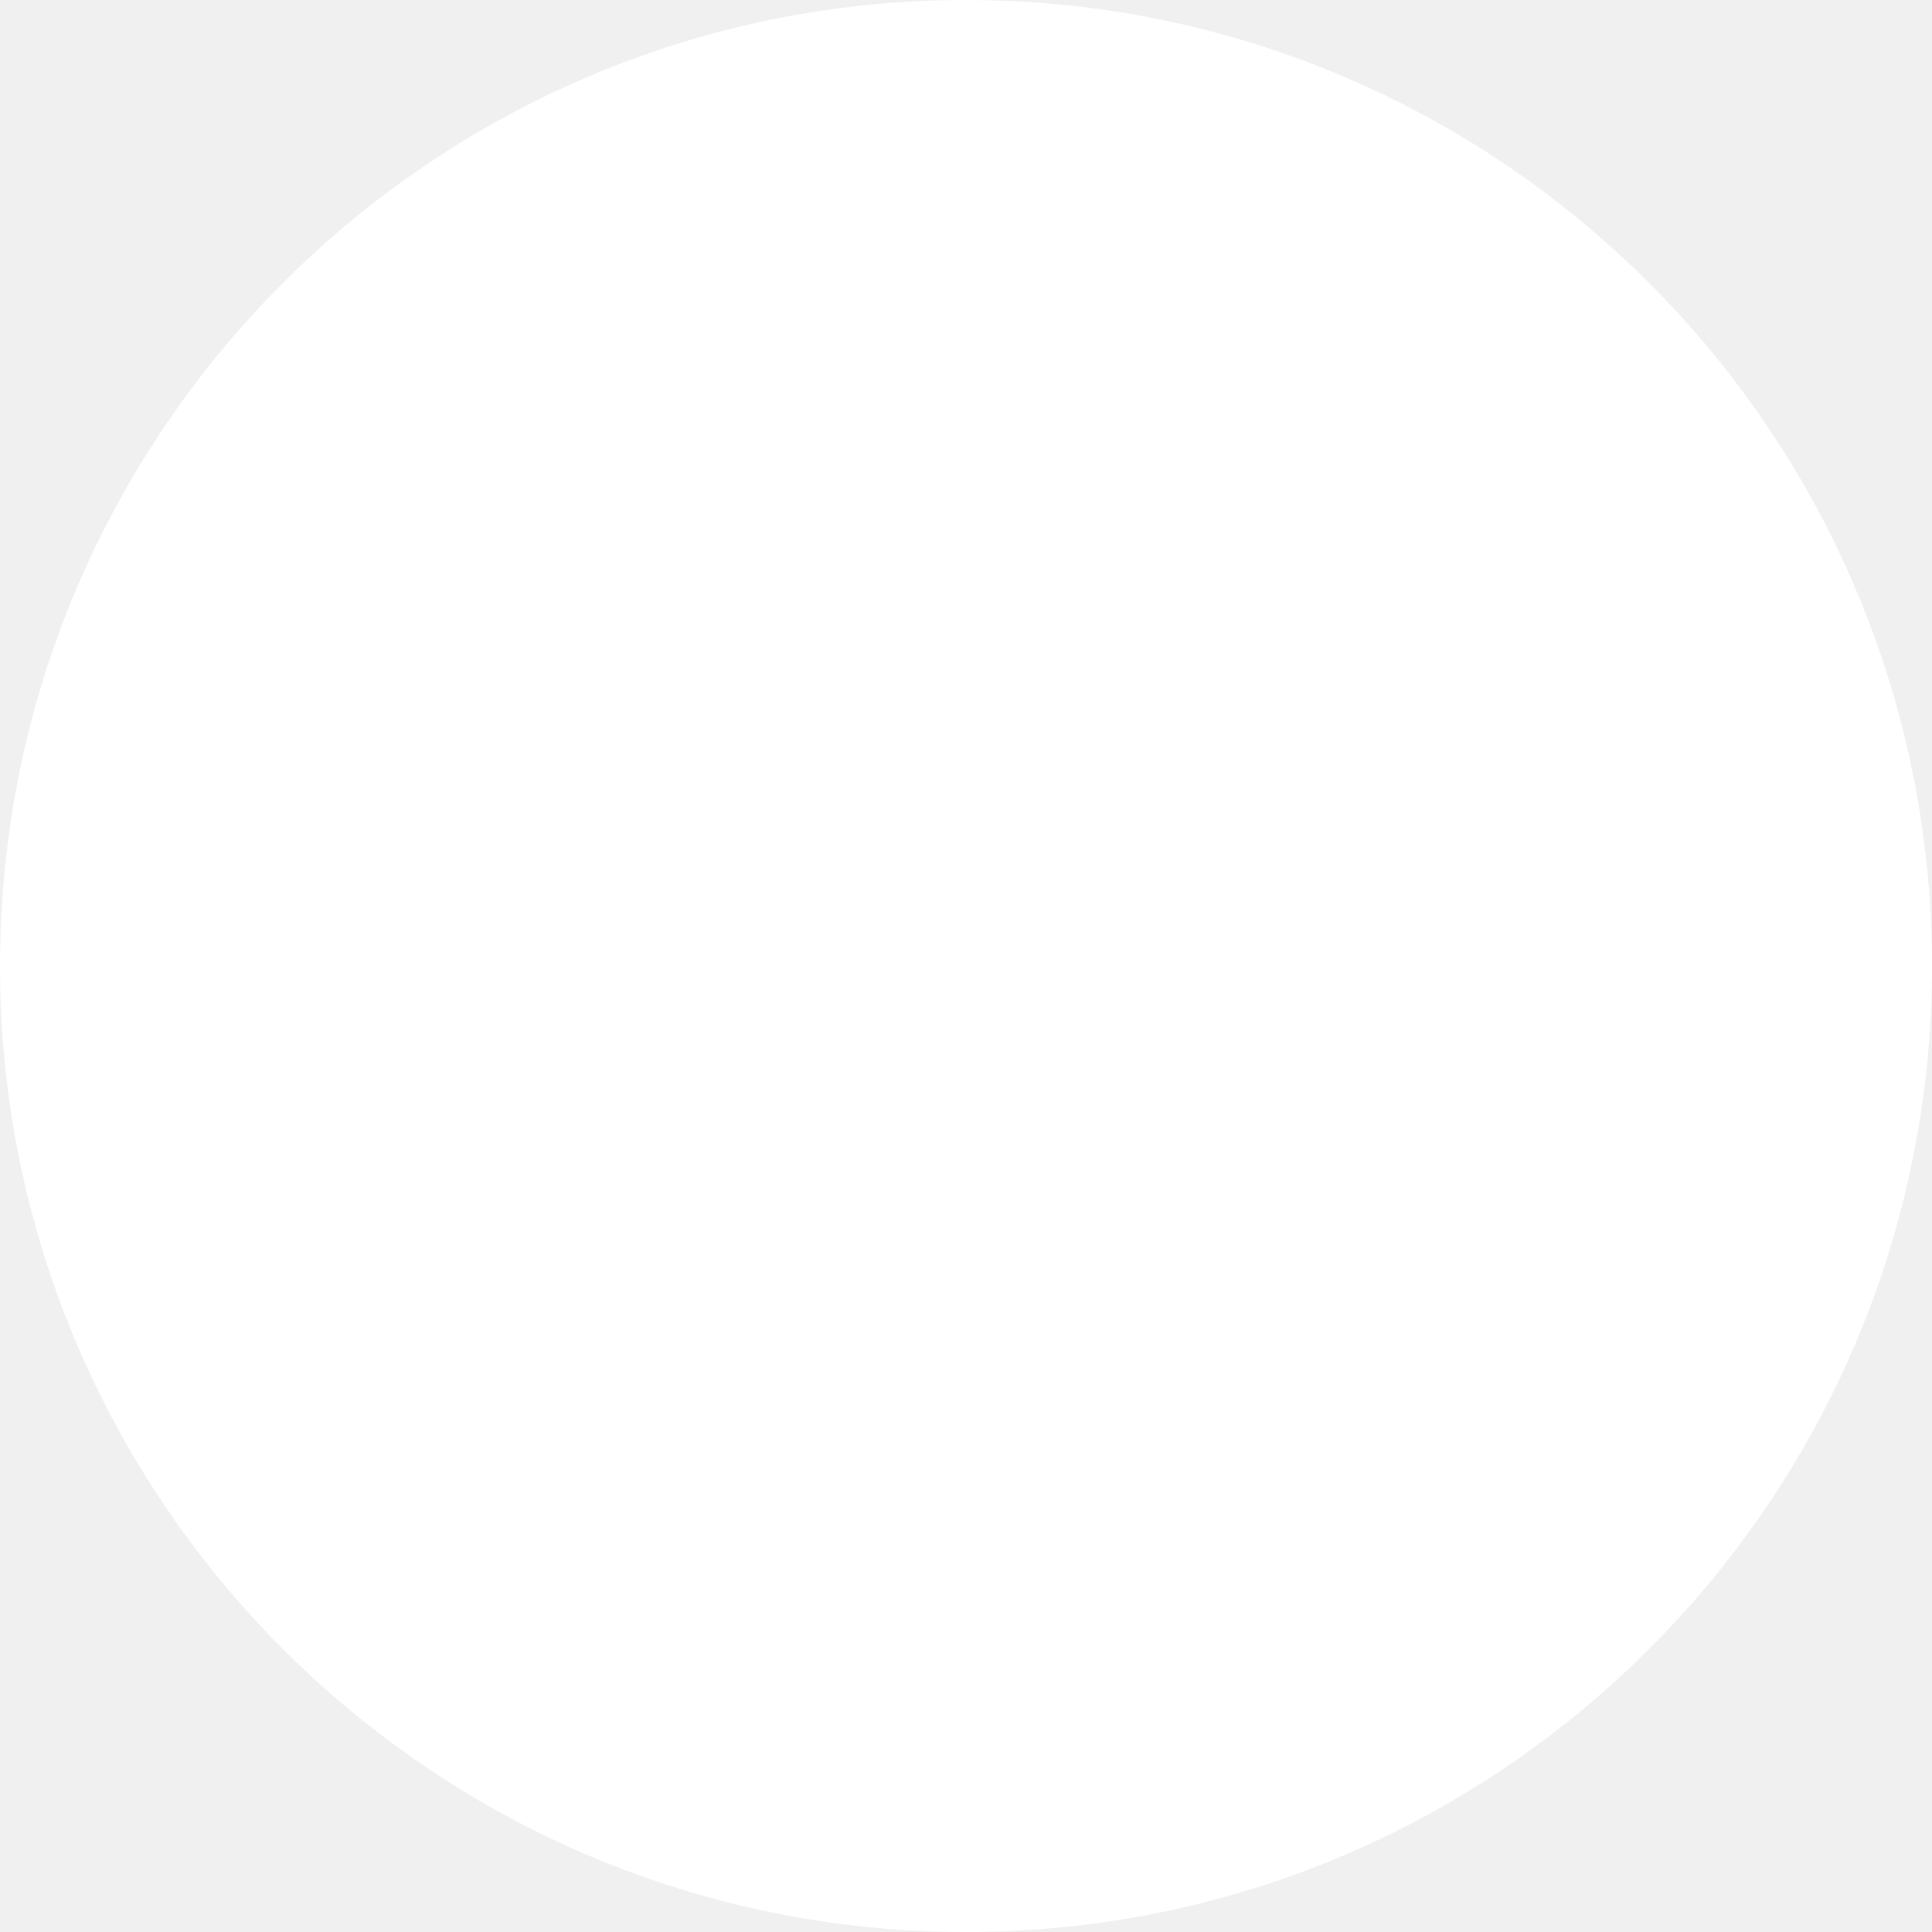
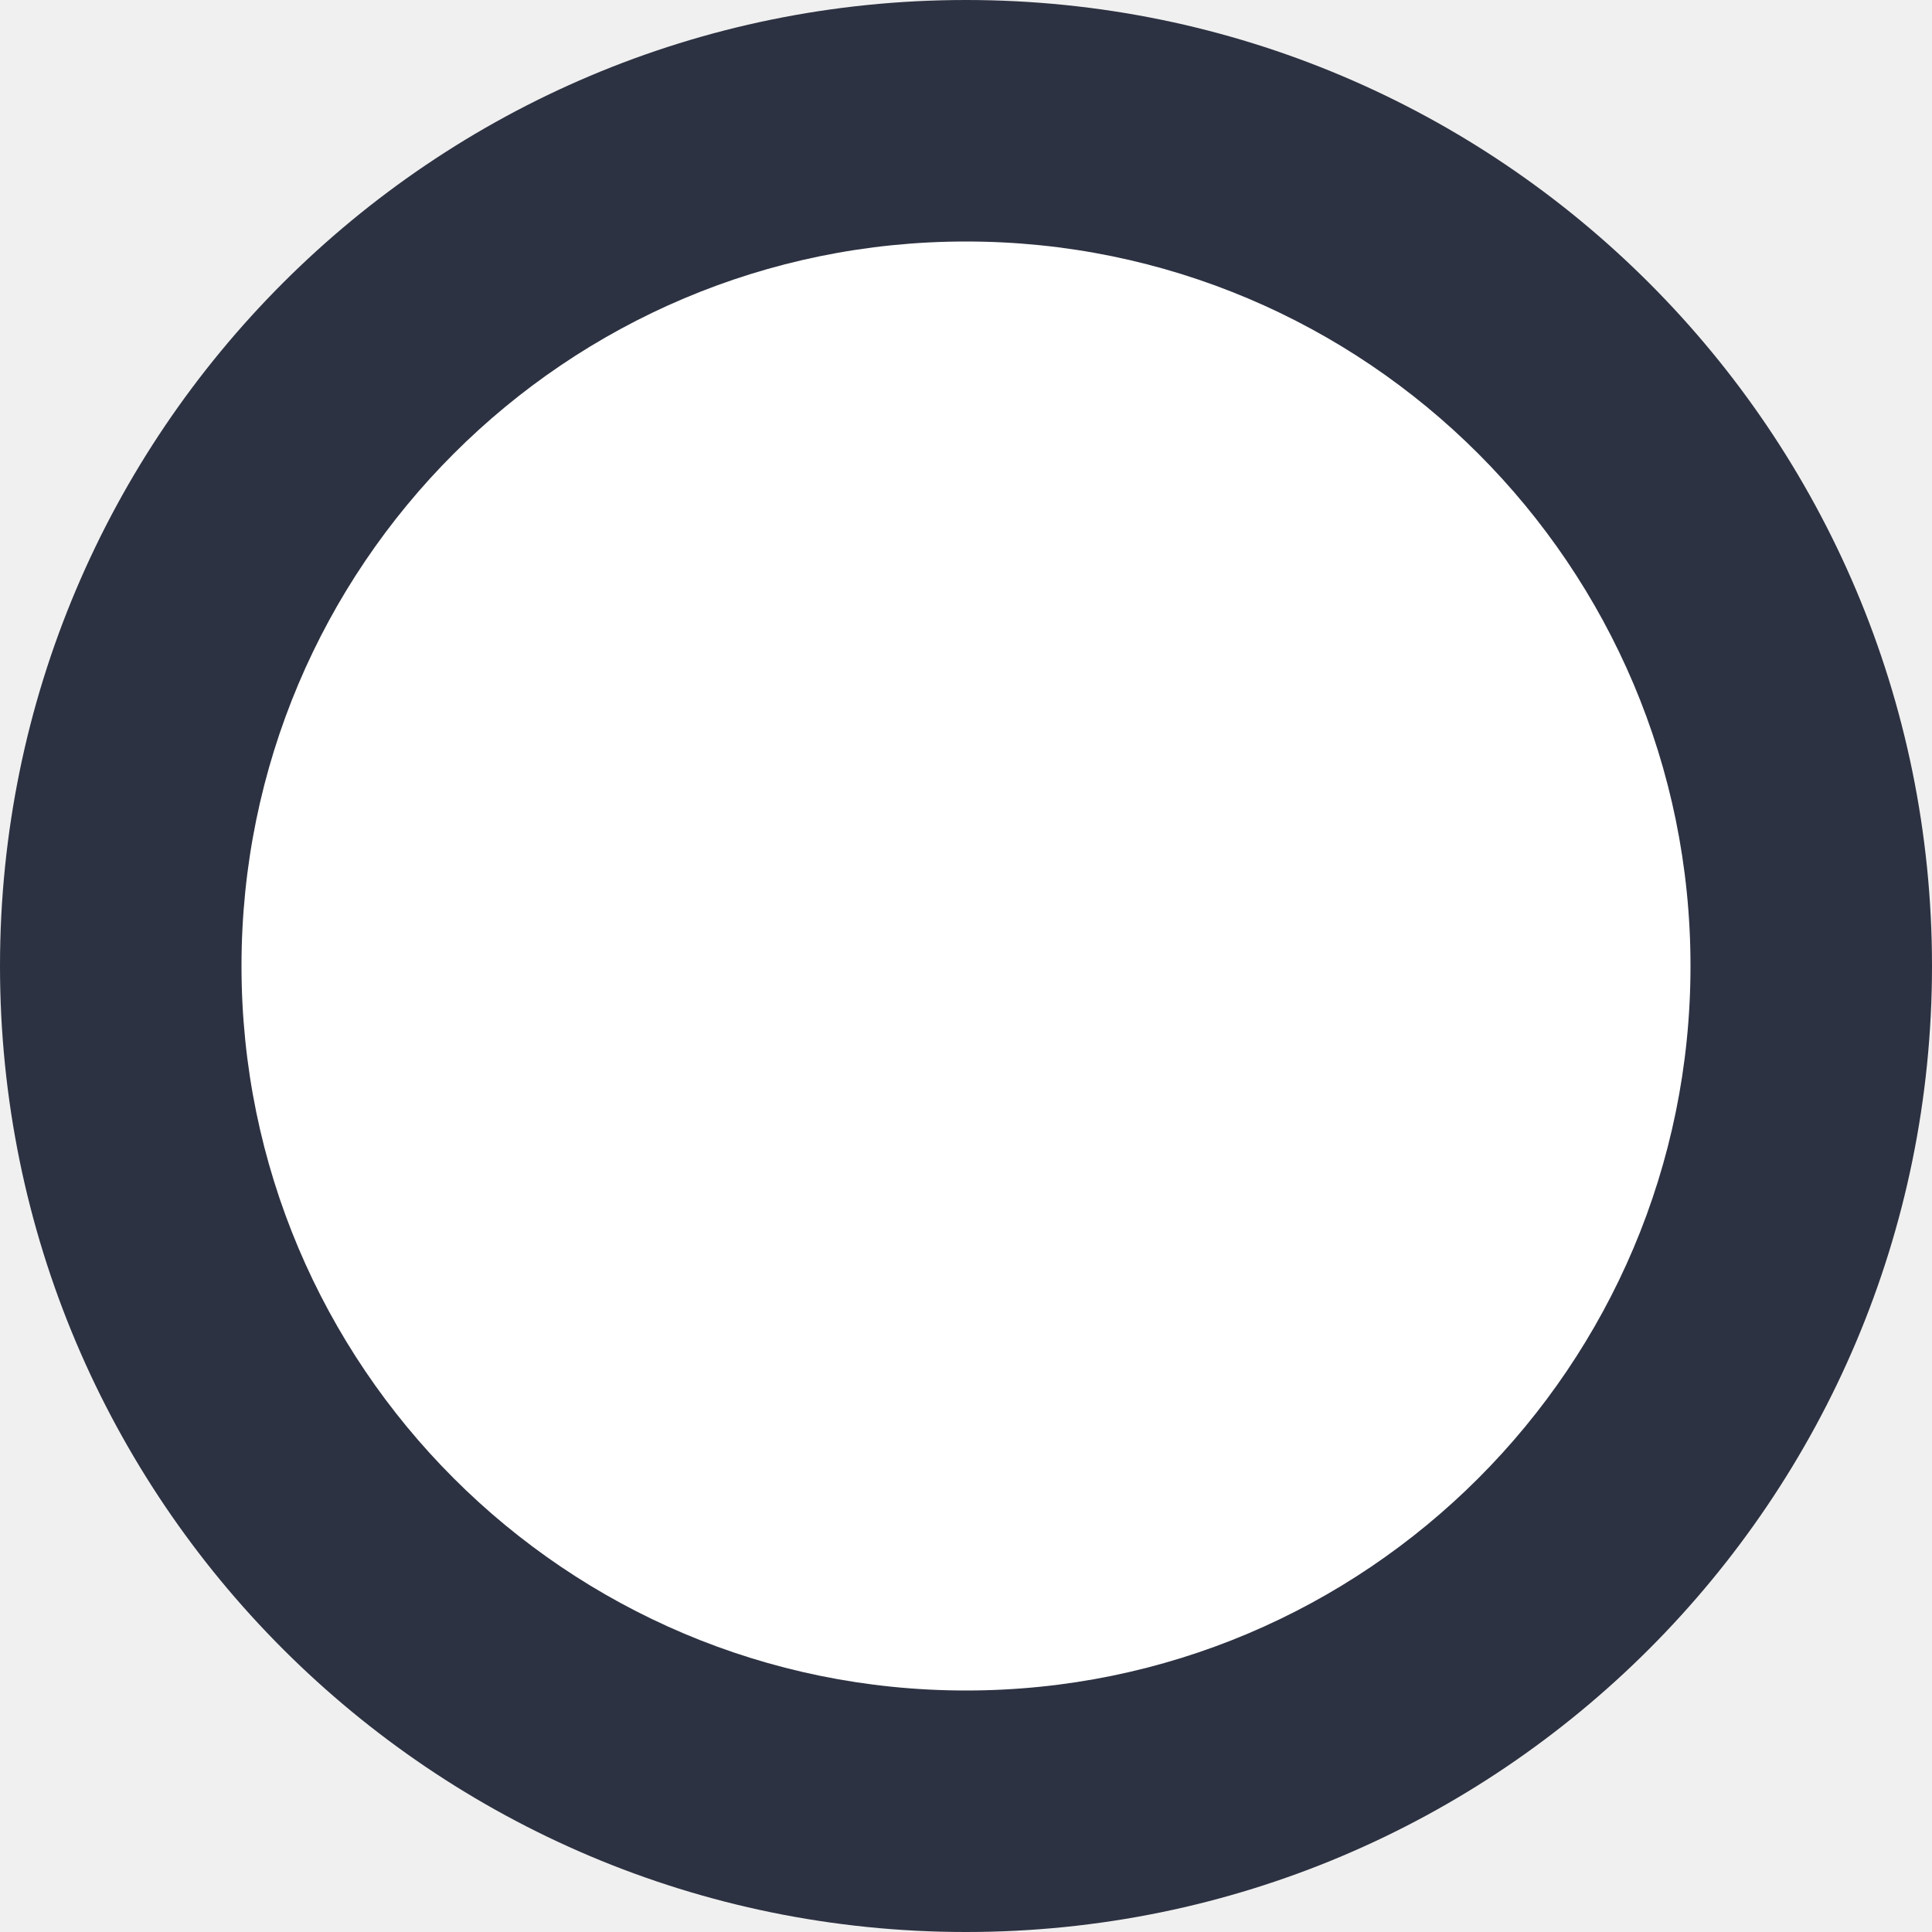
- <svg xmlns="http://www.w3.org/2000/svg" width="36" height="36" viewBox="0 0 36 36" fill="none">
-   <circle cx="18" cy="18" r="18" fill="white" />
+ <svg xmlns="http://www.w3.org/2000/svg" width="32" height="32" viewBox="0 0 32 32" fill="none">
+   <rect width="32" height="32" rx="16" fill="#2D3242" />
+   <rect x="4" y="4" width="24" height="24" rx="12" fill="white" />
</svg>
